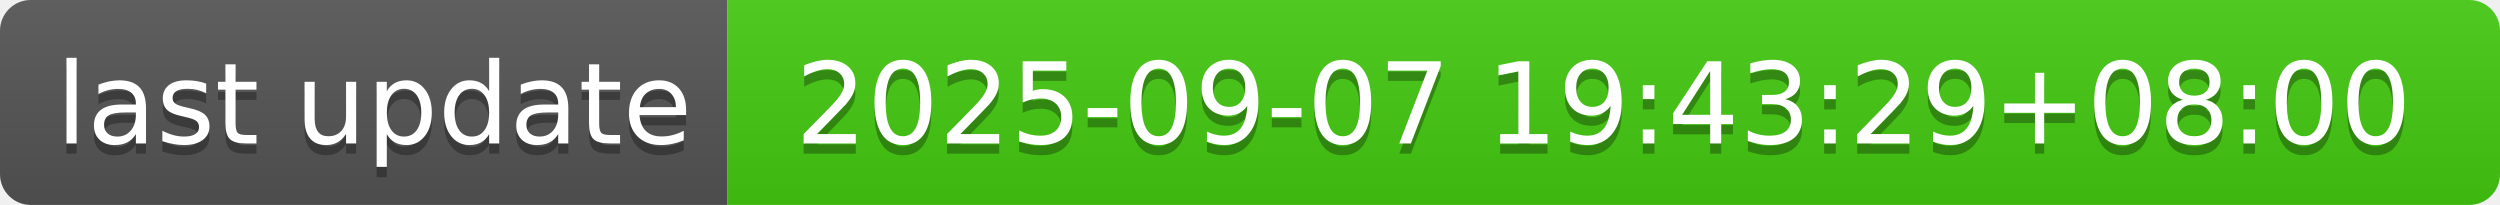
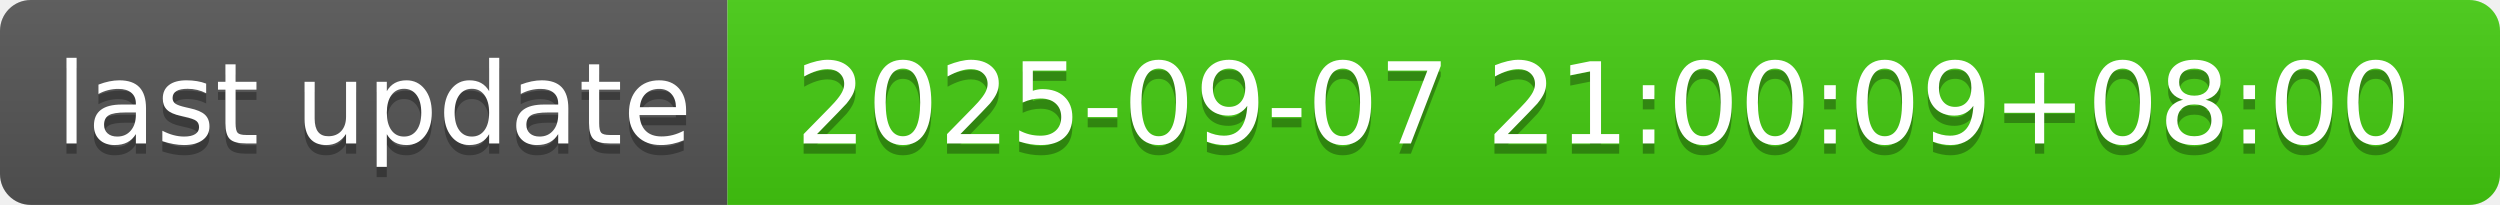
- <svg xmlns="http://www.w3.org/2000/svg" width="244" height="20" role="img" aria-label="last update: 2025-09-07 19:43:29+08:00">
+ <svg xmlns="http://www.w3.org/2000/svg" width="244" height="20" role="img" aria-label="last update: 2025-09-07 21:00:09+08:00">
  <linearGradient id="s" x2="0" y2="100%">
    <stop offset="0" stop-color="#bbb" stop-opacity=".1" />
    <stop offset="1" stop-opacity=".1" />
  </linearGradient>
  <clipPath id="r">
    <rect width="244" height="20" rx="3" fill="#fff" />
  </clipPath>
  <g clip-path="url(#r)">
    <rect width="71" height="20" fill="#555" />
    <rect x="71" width="173" height="20" fill="#4c1" />
    <rect width="244" height="20" fill="url(#s)" />
  </g>
  <g fill="#fff" text-anchor="middle" font-family="Verdana,Geneva,DejaVu Sans,sans-serif" text-rendering="geometricPrecision" font-size="110">
    <text aria-hidden="true" x="365" y="150" fill="#010101" fill-opacity=".3" transform="scale(.1)" textLength="610">last update</text>
    <text x="365" y="140" transform="scale(.1)" fill="#fff" textLength="610">last update</text>
-     <text aria-hidden="true" x="1565" y="150" fill="#010101" fill-opacity=".3" transform="scale(.1)" textLength="1630">2025-09-07 19:43:29+08:00</text>
-     <text x="1565" y="140" transform="scale(.1)" fill="#fff" textLength="1630">2025-09-07 19:43:29+08:00</text>
+     <text aria-hidden="true" x="1565" y="150" fill="#010101" fill-opacity=".3" transform="scale(.1)" textLength="1630">2025-09-07 21:00:09+08:00</text>
+     <text x="1565" y="140" transform="scale(.1)" fill="#fff" textLength="1630">2025-09-07 21:00:09+08:00</text>
  </g>
</svg>
